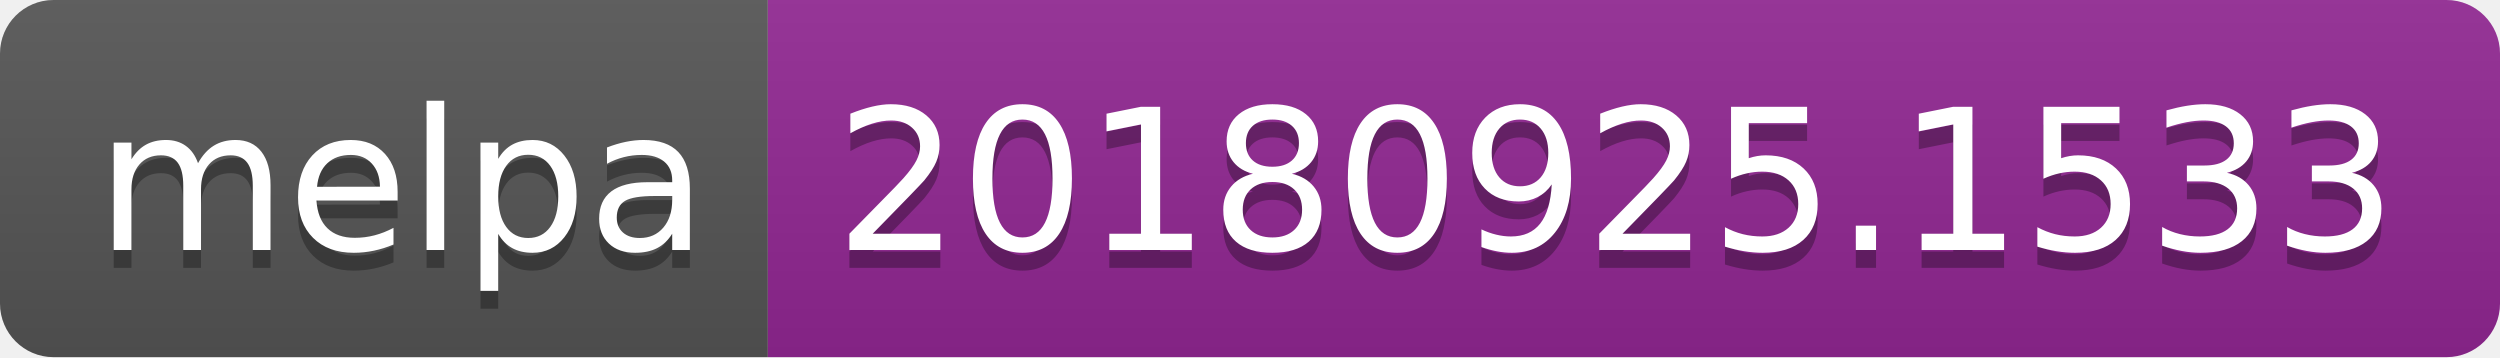
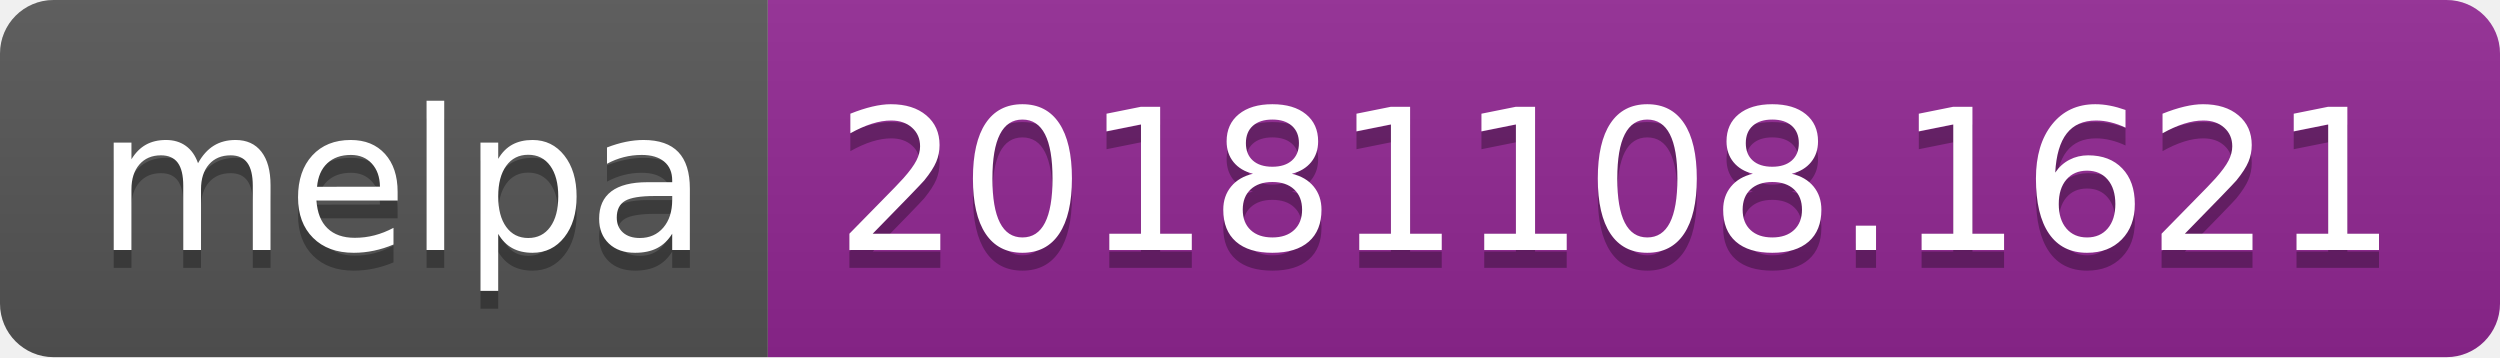
<svg xmlns="http://www.w3.org/2000/svg" width="140" height="20">
  <linearGradient id="b" x2="0" y2="100%">
    <stop offset="0" stop-color="#bbb" stop-opacity=".1" />
    <stop offset="1" stop-opacity=".1" />
  </linearGradient>
  <clipPath id="a">
    <rect width="140" height="20" rx="3" fill="#fff" />
  </clipPath>
  <g clip-path="url(#a)">
    <path fill="#555" d="M0 0h43v20H0z" />
    <path fill="#922793" d="M43 0h97v20H43z" />
    <path fill="url(#b)" d="M0 0h140v20H0z" />
  </g>
  <g fill="#fff" text-anchor="middle" font-family="DejaVu Sans,Verdana,Geneva,sans-serif" font-size="110">
    <text x="225" y="150" fill="#010101" fill-opacity=".3" transform="scale(.1)" textLength="330">melpa</text>
    <text x="225" y="140" transform="scale(.1)" textLength="330">melpa</text>
-     <text x="905" y="150" fill="#010101" fill-opacity=".3" transform="scale(.1)" textLength="870">20180925.1533</text>
-     <text x="905" y="140" transform="scale(.1)" textLength="870">20180925.1533</text>
+     <text x="905" y="150" fill="#010101" fill-opacity=".3" transform="scale(.1)" textLength="870">20181108.1621</text>
+     <text x="905" y="140" transform="scale(.1)" textLength="870">20181108.1621</text>
  </g>
</svg>
